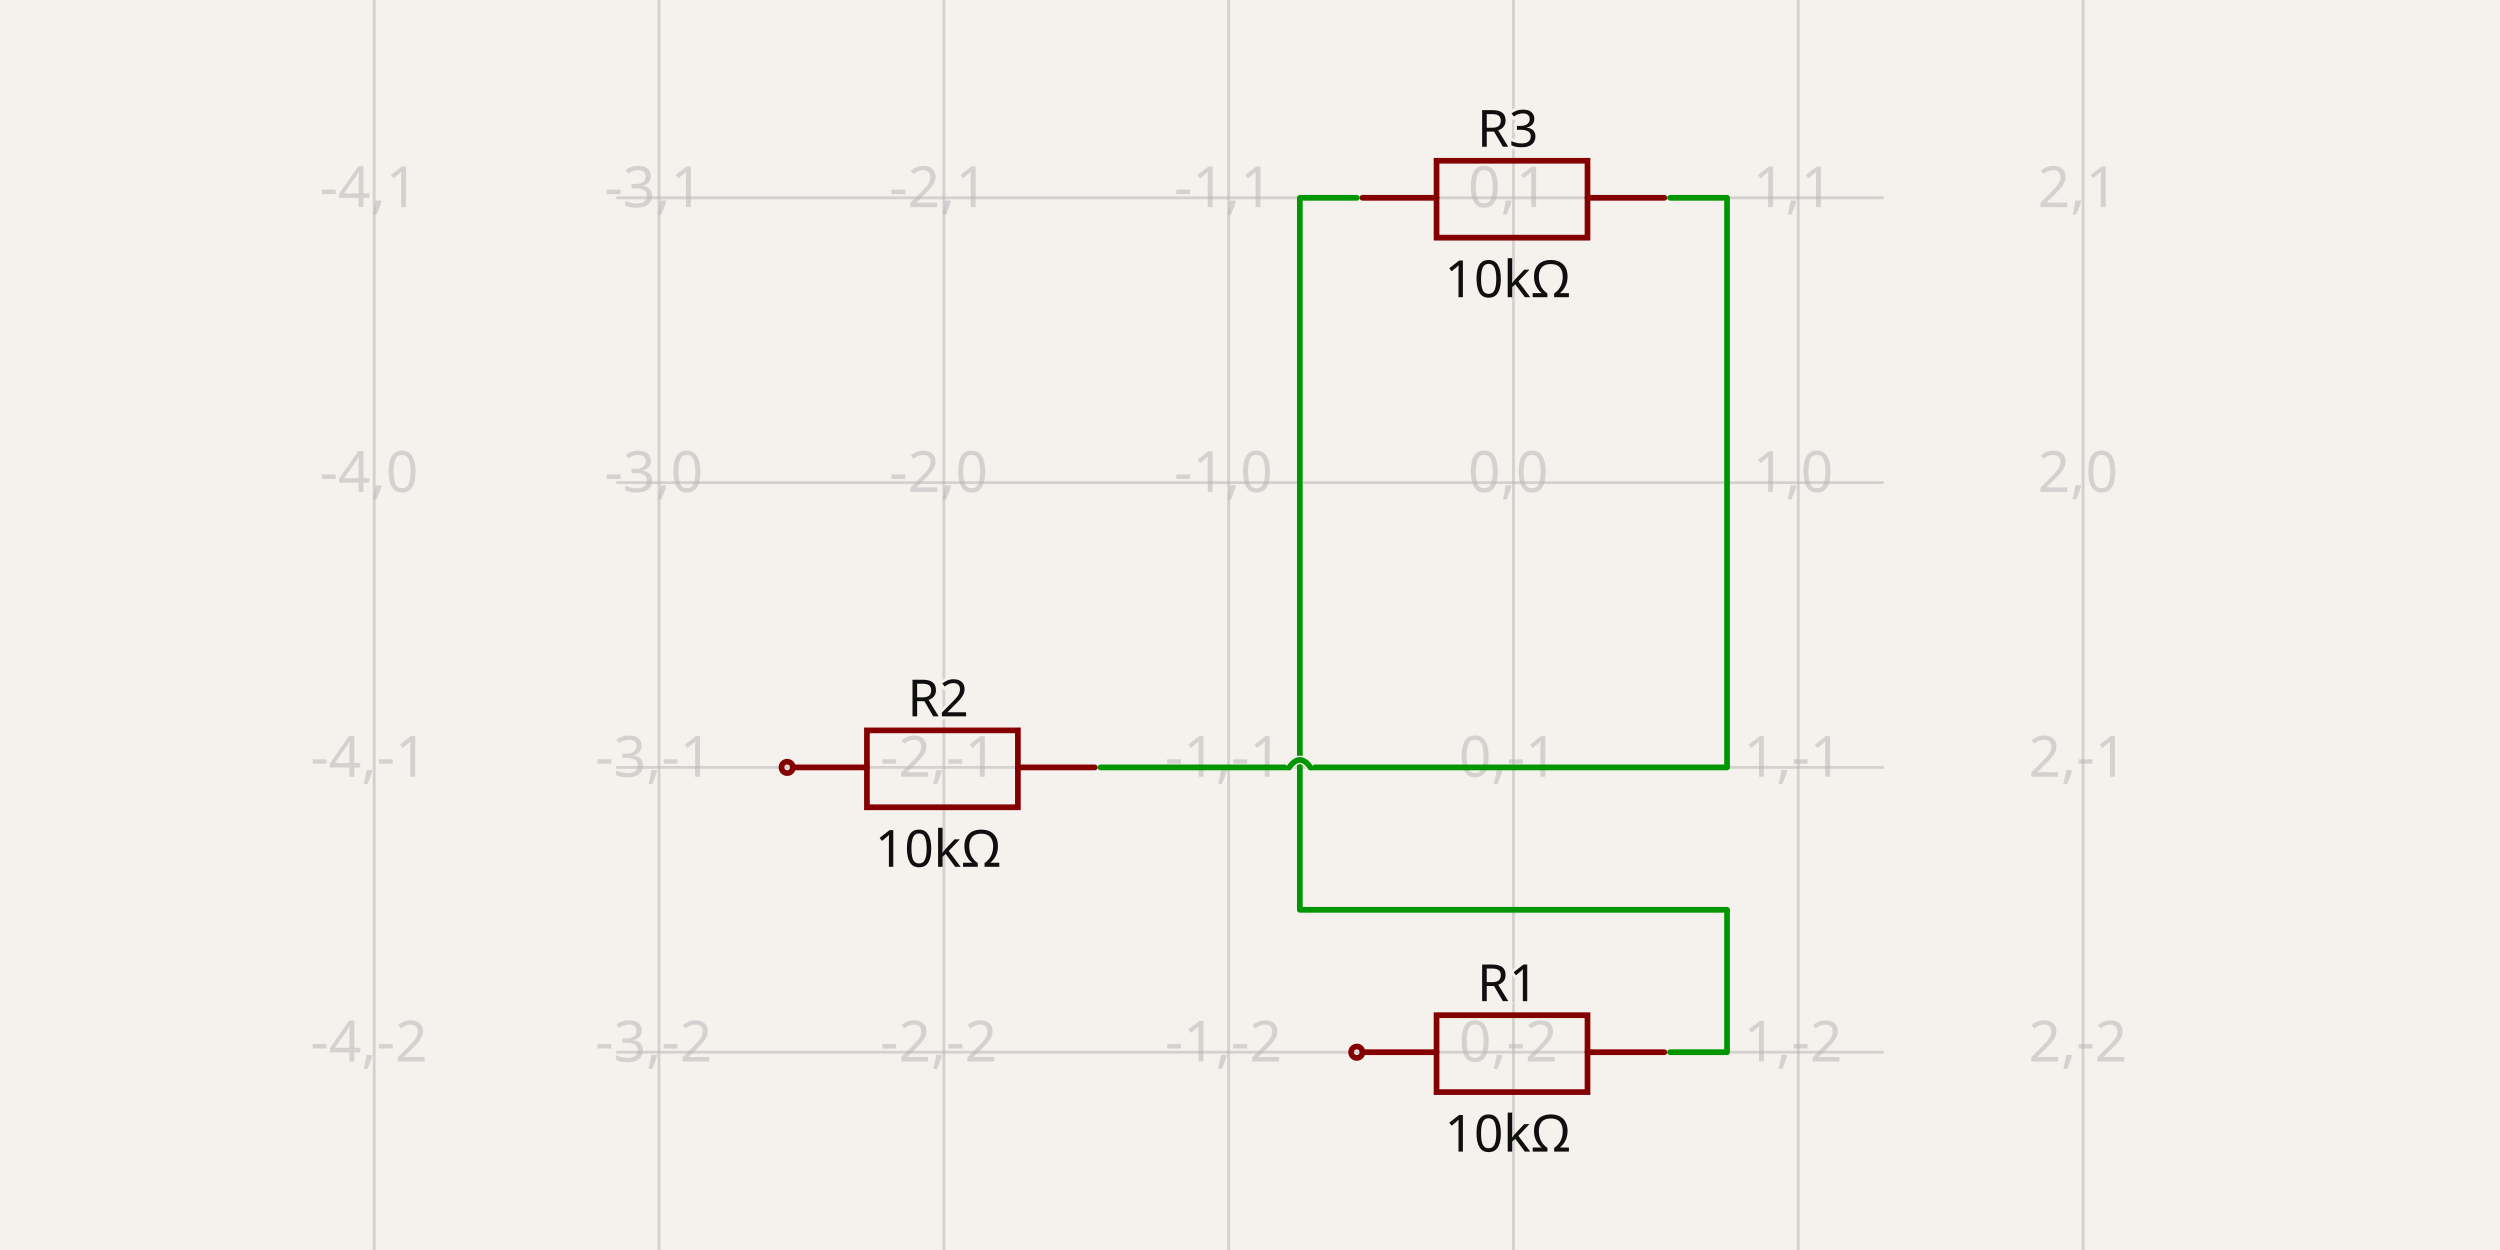
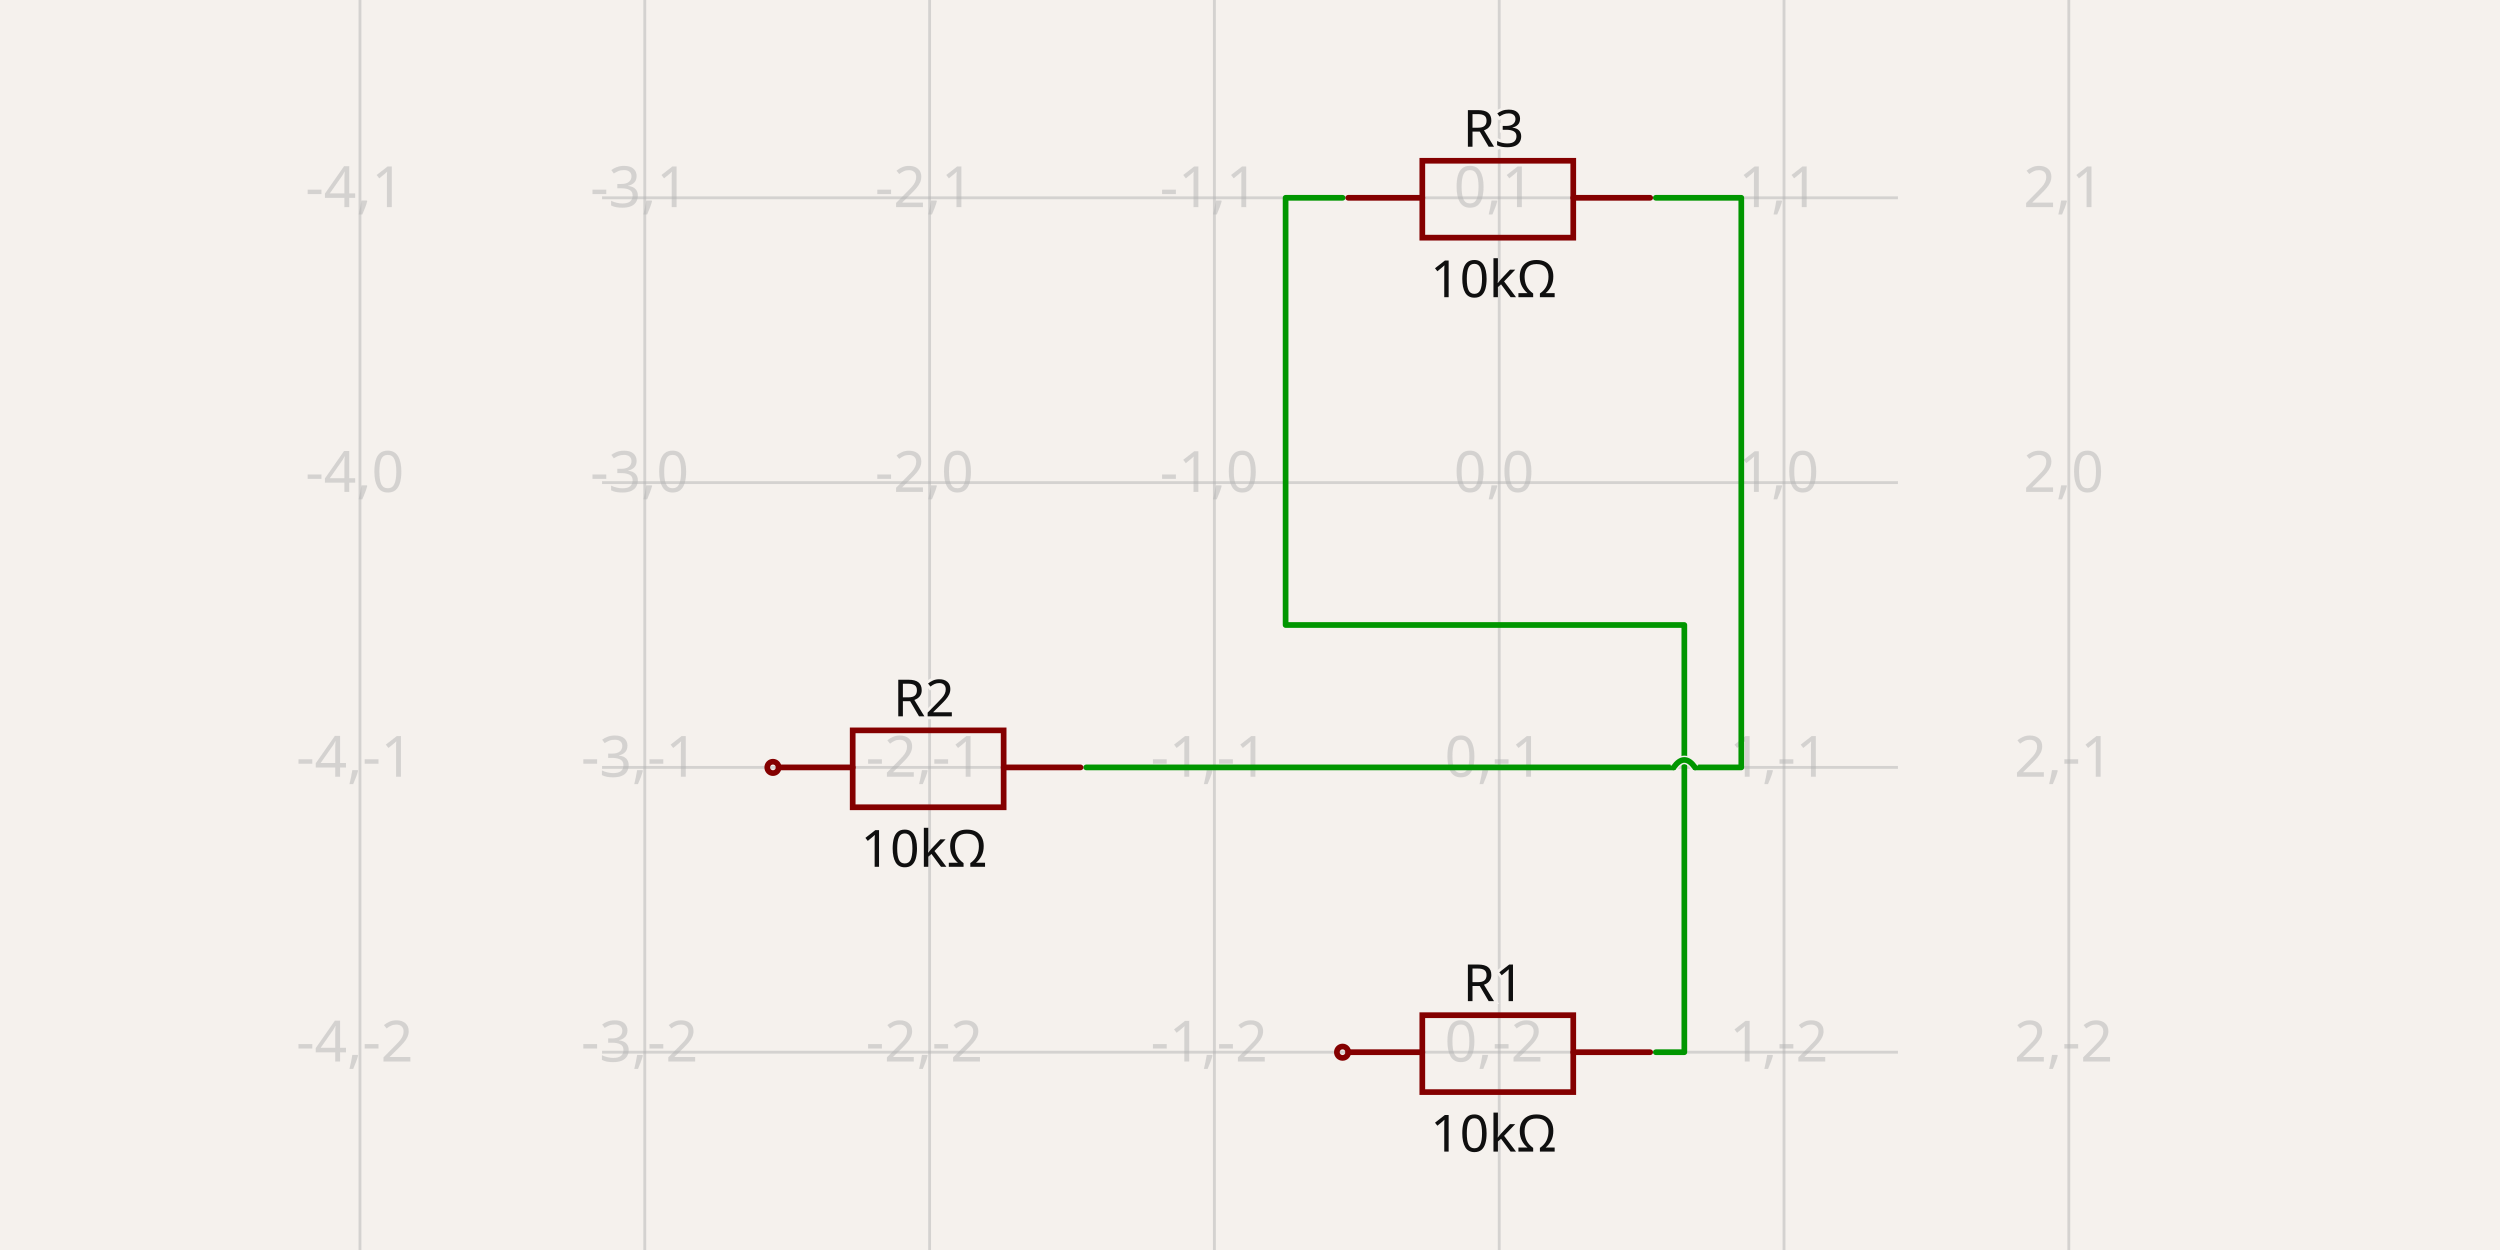
- <svg xmlns="http://www.w3.org/2000/svg" width="1200" height="600" style="background-color: rgb(245, 241, 237)" data-real-to-screen-transform="matrix(136.7081813717,0,0,-136.7081813717,726.4550677689,231.6459093141)" data-software-used-string="@tscircuit/core@0.0.684">
+ <svg xmlns="http://www.w3.org/2000/svg" width="1200" height="600" style="background-color: rgb(245, 241, 237)" data-real-to-screen-transform="matrix(136.7081813717,0,0,-136.7081813717,719.6196587003,231.6459093141)" data-software-used-string="@tscircuit/core@0.0.687">
  <style>
              .boundary { fill: rgb(245, 241, 237); }
              .schematic-boundary { fill: none; stroke: #fff; }
              .component { fill: none; stroke: rgb(132, 0, 0); }
              .chip { fill: rgb(255, 255, 194); stroke: rgb(132, 0, 0); }
              .component-pin { fill: none; stroke: rgb(132, 0, 0); }
              /* Basic per-trace hover fallback */
              .trace:hover {
                filter: invert(1);
              }
              .trace:hover .trace-crossing-outline {
                opacity: 0;
              }
              .trace:hover .trace-junction {
                filter: invert(1);
              }
              /* Net-hover highlighting: when a trace or its overlays are hovered,
                 invert color for all traces (base + overlays) sharing the same
                 subcircuit connectivity key. Also hide crossing outline during hover. */
-               svg:has(:is(g.trace[data-subcircuit-connectivity-map-key="unnamedsubcircuit4150_connectivity_net0"], g.trace-overlays[data-subcircuit-connectivity-map-key="unnamedsubcircuit4150_connectivity_net0"]):hover) :is(g.trace[data-subcircuit-connectivity-map-key="unnamedsubcircuit4150_connectivity_net0"], g.trace-overlays[data-subcircuit-connectivity-map-key="unnamedsubcircuit4150_connectivity_net0"]) { filter: invert(1); }
- svg:has(:is(g.trace[data-subcircuit-connectivity-map-key="unnamedsubcircuit4150_connectivity_net0"], g.trace-overlays[data-subcircuit-connectivity-map-key="unnamedsubcircuit4150_connectivity_net0"]):hover) g.trace-overlays[data-subcircuit-connectivity-map-key="unnamedsubcircuit4150_connectivity_net0"] .trace-crossing-outline { opacity: 0; }
- svg:has(:is(g.trace[data-subcircuit-connectivity-map-key="unnamedsubcircuit4150_connectivity_net1"], g.trace-overlays[data-subcircuit-connectivity-map-key="unnamedsubcircuit4150_connectivity_net1"]):hover) :is(g.trace[data-subcircuit-connectivity-map-key="unnamedsubcircuit4150_connectivity_net1"], g.trace-overlays[data-subcircuit-connectivity-map-key="unnamedsubcircuit4150_connectivity_net1"]) { filter: invert(1); }
- svg:has(:is(g.trace[data-subcircuit-connectivity-map-key="unnamedsubcircuit4150_connectivity_net1"], g.trace-overlays[data-subcircuit-connectivity-map-key="unnamedsubcircuit4150_connectivity_net1"]):hover) g.trace-overlays[data-subcircuit-connectivity-map-key="unnamedsubcircuit4150_connectivity_net1"] .trace-crossing-outline { opacity: 0; }
+               svg:has(:is(g.trace[data-subcircuit-connectivity-map-key="unnamedsubcircuit4126_connectivity_net0"], g.trace-overlays[data-subcircuit-connectivity-map-key="unnamedsubcircuit4126_connectivity_net0"]):hover) :is(g.trace[data-subcircuit-connectivity-map-key="unnamedsubcircuit4126_connectivity_net0"], g.trace-overlays[data-subcircuit-connectivity-map-key="unnamedsubcircuit4126_connectivity_net0"]) { filter: invert(1); }
+ svg:has(:is(g.trace[data-subcircuit-connectivity-map-key="unnamedsubcircuit4126_connectivity_net0"], g.trace-overlays[data-subcircuit-connectivity-map-key="unnamedsubcircuit4126_connectivity_net0"]):hover) g.trace-overlays[data-subcircuit-connectivity-map-key="unnamedsubcircuit4126_connectivity_net0"] .trace-crossing-outline { opacity: 0; }
+ svg:has(:is(g.trace[data-subcircuit-connectivity-map-key="unnamedsubcircuit4126_connectivity_net1"], g.trace-overlays[data-subcircuit-connectivity-map-key="unnamedsubcircuit4126_connectivity_net1"]):hover) :is(g.trace[data-subcircuit-connectivity-map-key="unnamedsubcircuit4126_connectivity_net1"], g.trace-overlays[data-subcircuit-connectivity-map-key="unnamedsubcircuit4126_connectivity_net1"]) { filter: invert(1); }
+ svg:has(:is(g.trace[data-subcircuit-connectivity-map-key="unnamedsubcircuit4126_connectivity_net1"], g.trace-overlays[data-subcircuit-connectivity-map-key="unnamedsubcircuit4126_connectivity_net1"]):hover) g.trace-overlays[data-subcircuit-connectivity-map-key="unnamedsubcircuit4126_connectivity_net1"] .trace-crossing-outline { opacity: 0; }
              .text { font-family: sans-serif; fill: rgb(0, 150, 0); }
              .pin-number { fill: rgb(169, 0, 0); }
              .port-label { fill: rgb(0, 100, 100); }
              .component-name { fill: rgb(0, 100, 100); }
            </style>
  <rect class="boundary" x="0" y="0" width="1200" height="600" />
  <g class="grid">
-     <line x1="179.622" y1="600" x2="179.622" y2="5.269384928396903e-11" stroke="rgb(181, 181, 181)" stroke-width="1.367" stroke-opacity="0.5" />
-     <line x1="316.331" y1="600" x2="316.331" y2="5.269384928396903e-11" stroke="rgb(181, 181, 181)" stroke-width="1.367" stroke-opacity="0.5" />
-     <line x1="453.039" y1="600" x2="453.039" y2="5.269384928396903e-11" stroke="rgb(181, 181, 181)" stroke-width="1.367" stroke-opacity="0.5" />
-     <line x1="589.747" y1="600" x2="589.747" y2="5.269384928396903e-11" stroke="rgb(181, 181, 181)" stroke-width="1.367" stroke-opacity="0.5" />
-     <line x1="726.455" y1="600" x2="726.455" y2="5.269384928396903e-11" stroke="rgb(181, 181, 181)" stroke-width="1.367" stroke-opacity="0.5" />
-     <line x1="863.163" y1="600" x2="863.163" y2="5.269384928396903e-11" stroke="rgb(181, 181, 181)" stroke-width="1.367" stroke-opacity="0.5" />
-     <line x1="999.871" y1="600" x2="999.871" y2="5.269384928396903e-11" stroke="rgb(181, 181, 181)" stroke-width="1.367" stroke-opacity="0.5" />
-     <line x1="295.824" y1="641.77" x2="904.176" y2="641.77" stroke="rgb(181, 181, 181)" stroke-width="1.367" stroke-opacity="0.5" />
-     <line x1="295.824" y1="505.062" x2="904.176" y2="505.062" stroke="rgb(181, 181, 181)" stroke-width="1.367" stroke-opacity="0.5" />
-     <line x1="295.824" y1="368.354" x2="904.176" y2="368.354" stroke="rgb(181, 181, 181)" stroke-width="1.367" stroke-opacity="0.5" />
-     <line x1="295.824" y1="231.646" x2="904.176" y2="231.646" stroke="rgb(181, 181, 181)" stroke-width="1.367" stroke-opacity="0.5" />
-     <line x1="295.824" y1="94.938" x2="904.176" y2="94.938" stroke="rgb(181, 181, 181)" stroke-width="1.367" stroke-opacity="0.5" />
-     <line x1="295.824" y1="-41.77" x2="904.176" y2="-41.77" stroke="rgb(181, 181, 181)" stroke-width="1.367" stroke-opacity="0.5" />
-     <text x="177.122" y="636.77" fill="rgb(181, 181, 181)" font-size="27.342" fill-opacity="0.5" text-anchor="middle" dominant-baseline="middle" font-family="sans-serif">-4,-3</text>
-     <text x="177.122" y="500.062" fill="rgb(181, 181, 181)" font-size="27.342" fill-opacity="0.5" text-anchor="middle" dominant-baseline="middle" font-family="sans-serif">-4,-2</text>
-     <text x="177.122" y="363.354" fill="rgb(181, 181, 181)" font-size="27.342" fill-opacity="0.5" text-anchor="middle" dominant-baseline="middle" font-family="sans-serif">-4,-1</text>
-     <text x="177.122" y="226.646" fill="rgb(181, 181, 181)" font-size="27.342" fill-opacity="0.5" text-anchor="middle" dominant-baseline="middle" font-family="sans-serif">-4,0</text>
-     <text x="177.122" y="89.938" fill="rgb(181, 181, 181)" font-size="27.342" fill-opacity="0.5" text-anchor="middle" dominant-baseline="middle" font-family="sans-serif">-4,1</text>
-     <text x="177.122" y="-46.77" fill="rgb(181, 181, 181)" font-size="27.342" fill-opacity="0.5" text-anchor="middle" dominant-baseline="middle" font-family="sans-serif">-4,2</text>
-     <text x="313.831" y="636.77" fill="rgb(181, 181, 181)" font-size="27.342" fill-opacity="0.5" text-anchor="middle" dominant-baseline="middle" font-family="sans-serif">-3,-3</text>
-     <text x="313.831" y="500.062" fill="rgb(181, 181, 181)" font-size="27.342" fill-opacity="0.5" text-anchor="middle" dominant-baseline="middle" font-family="sans-serif">-3,-2</text>
-     <text x="313.831" y="363.354" fill="rgb(181, 181, 181)" font-size="27.342" fill-opacity="0.5" text-anchor="middle" dominant-baseline="middle" font-family="sans-serif">-3,-1</text>
-     <text x="313.831" y="226.646" fill="rgb(181, 181, 181)" font-size="27.342" fill-opacity="0.5" text-anchor="middle" dominant-baseline="middle" font-family="sans-serif">-3,0</text>
-     <text x="313.831" y="89.938" fill="rgb(181, 181, 181)" font-size="27.342" fill-opacity="0.5" text-anchor="middle" dominant-baseline="middle" font-family="sans-serif">-3,1</text>
-     <text x="313.831" y="-46.77" fill="rgb(181, 181, 181)" font-size="27.342" fill-opacity="0.5" text-anchor="middle" dominant-baseline="middle" font-family="sans-serif">-3,2</text>
-     <text x="450.539" y="636.77" fill="rgb(181, 181, 181)" font-size="27.342" fill-opacity="0.5" text-anchor="middle" dominant-baseline="middle" font-family="sans-serif">-2,-3</text>
-     <text x="450.539" y="500.062" fill="rgb(181, 181, 181)" font-size="27.342" fill-opacity="0.5" text-anchor="middle" dominant-baseline="middle" font-family="sans-serif">-2,-2</text>
-     <text x="450.539" y="363.354" fill="rgb(181, 181, 181)" font-size="27.342" fill-opacity="0.5" text-anchor="middle" dominant-baseline="middle" font-family="sans-serif">-2,-1</text>
-     <text x="450.539" y="226.646" fill="rgb(181, 181, 181)" font-size="27.342" fill-opacity="0.5" text-anchor="middle" dominant-baseline="middle" font-family="sans-serif">-2,0</text>
-     <text x="450.539" y="89.938" fill="rgb(181, 181, 181)" font-size="27.342" fill-opacity="0.5" text-anchor="middle" dominant-baseline="middle" font-family="sans-serif">-2,1</text>
-     <text x="450.539" y="-46.77" fill="rgb(181, 181, 181)" font-size="27.342" fill-opacity="0.5" text-anchor="middle" dominant-baseline="middle" font-family="sans-serif">-2,2</text>
-     <text x="587.247" y="636.77" fill="rgb(181, 181, 181)" font-size="27.342" fill-opacity="0.5" text-anchor="middle" dominant-baseline="middle" font-family="sans-serif">-1,-3</text>
-     <text x="587.247" y="500.062" fill="rgb(181, 181, 181)" font-size="27.342" fill-opacity="0.5" text-anchor="middle" dominant-baseline="middle" font-family="sans-serif">-1,-2</text>
-     <text x="587.247" y="363.354" fill="rgb(181, 181, 181)" font-size="27.342" fill-opacity="0.5" text-anchor="middle" dominant-baseline="middle" font-family="sans-serif">-1,-1</text>
-     <text x="587.247" y="226.646" fill="rgb(181, 181, 181)" font-size="27.342" fill-opacity="0.5" text-anchor="middle" dominant-baseline="middle" font-family="sans-serif">-1,0</text>
-     <text x="587.247" y="89.938" fill="rgb(181, 181, 181)" font-size="27.342" fill-opacity="0.5" text-anchor="middle" dominant-baseline="middle" font-family="sans-serif">-1,1</text>
-     <text x="587.247" y="-46.77" fill="rgb(181, 181, 181)" font-size="27.342" fill-opacity="0.5" text-anchor="middle" dominant-baseline="middle" font-family="sans-serif">-1,2</text>
-     <text x="723.955" y="636.77" fill="rgb(181, 181, 181)" font-size="27.342" fill-opacity="0.5" text-anchor="middle" dominant-baseline="middle" font-family="sans-serif">0,-3</text>
-     <text x="723.955" y="500.062" fill="rgb(181, 181, 181)" font-size="27.342" fill-opacity="0.5" text-anchor="middle" dominant-baseline="middle" font-family="sans-serif">0,-2</text>
-     <text x="723.955" y="363.354" fill="rgb(181, 181, 181)" font-size="27.342" fill-opacity="0.5" text-anchor="middle" dominant-baseline="middle" font-family="sans-serif">0,-1</text>
-     <text x="723.955" y="226.646" fill="rgb(181, 181, 181)" font-size="27.342" fill-opacity="0.5" text-anchor="middle" dominant-baseline="middle" font-family="sans-serif">0,0</text>
-     <text x="723.955" y="89.938" fill="rgb(181, 181, 181)" font-size="27.342" fill-opacity="0.5" text-anchor="middle" dominant-baseline="middle" font-family="sans-serif">0,1</text>
-     <text x="723.955" y="-46.77" fill="rgb(181, 181, 181)" font-size="27.342" fill-opacity="0.5" text-anchor="middle" dominant-baseline="middle" font-family="sans-serif">0,2</text>
-     <text x="860.663" y="636.77" fill="rgb(181, 181, 181)" font-size="27.342" fill-opacity="0.5" text-anchor="middle" dominant-baseline="middle" font-family="sans-serif">1,-3</text>
-     <text x="860.663" y="500.062" fill="rgb(181, 181, 181)" font-size="27.342" fill-opacity="0.5" text-anchor="middle" dominant-baseline="middle" font-family="sans-serif">1,-2</text>
-     <text x="860.663" y="363.354" fill="rgb(181, 181, 181)" font-size="27.342" fill-opacity="0.5" text-anchor="middle" dominant-baseline="middle" font-family="sans-serif">1,-1</text>
-     <text x="860.663" y="226.646" fill="rgb(181, 181, 181)" font-size="27.342" fill-opacity="0.5" text-anchor="middle" dominant-baseline="middle" font-family="sans-serif">1,0</text>
-     <text x="860.663" y="89.938" fill="rgb(181, 181, 181)" font-size="27.342" fill-opacity="0.5" text-anchor="middle" dominant-baseline="middle" font-family="sans-serif">1,1</text>
-     <text x="860.663" y="-46.77" fill="rgb(181, 181, 181)" font-size="27.342" fill-opacity="0.5" text-anchor="middle" dominant-baseline="middle" font-family="sans-serif">1,2</text>
-     <text x="997.371" y="636.77" fill="rgb(181, 181, 181)" font-size="27.342" fill-opacity="0.5" text-anchor="middle" dominant-baseline="middle" font-family="sans-serif">2,-3</text>
-     <text x="997.371" y="500.062" fill="rgb(181, 181, 181)" font-size="27.342" fill-opacity="0.5" text-anchor="middle" dominant-baseline="middle" font-family="sans-serif">2,-2</text>
-     <text x="997.371" y="363.354" fill="rgb(181, 181, 181)" font-size="27.342" fill-opacity="0.5" text-anchor="middle" dominant-baseline="middle" font-family="sans-serif">2,-1</text>
-     <text x="997.371" y="226.646" fill="rgb(181, 181, 181)" font-size="27.342" fill-opacity="0.5" text-anchor="middle" dominant-baseline="middle" font-family="sans-serif">2,0</text>
-     <text x="997.371" y="89.938" fill="rgb(181, 181, 181)" font-size="27.342" fill-opacity="0.5" text-anchor="middle" dominant-baseline="middle" font-family="sans-serif">2,1</text>
-     <text x="997.371" y="-46.77" fill="rgb(181, 181, 181)" font-size="27.342" fill-opacity="0.5" text-anchor="middle" dominant-baseline="middle" font-family="sans-serif">2,2</text>
+     <line x1="172.787" y1="600" x2="172.787" y2="5.269384928396903e-11" stroke="rgb(181, 181, 181)" stroke-width="1.367" stroke-opacity="0.5" />
+     <line x1="309.495" y1="600" x2="309.495" y2="5.269384928396903e-11" stroke="rgb(181, 181, 181)" stroke-width="1.367" stroke-opacity="0.5" />
+     <line x1="446.203" y1="600" x2="446.203" y2="5.269384928396903e-11" stroke="rgb(181, 181, 181)" stroke-width="1.367" stroke-opacity="0.5" />
+     <line x1="582.911" y1="600" x2="582.911" y2="5.269384928396903e-11" stroke="rgb(181, 181, 181)" stroke-width="1.367" stroke-opacity="0.5" />
+     <line x1="719.62" y1="600" x2="719.62" y2="5.269384928396903e-11" stroke="rgb(181, 181, 181)" stroke-width="1.367" stroke-opacity="0.5" />
+     <line x1="856.328" y1="600" x2="856.328" y2="5.269384928396903e-11" stroke="rgb(181, 181, 181)" stroke-width="1.367" stroke-opacity="0.5" />
+     <line x1="993.036" y1="600" x2="993.036" y2="5.269384928396903e-11" stroke="rgb(181, 181, 181)" stroke-width="1.367" stroke-opacity="0.5" />
+     <line x1="288.989" y1="641.77" x2="911.011" y2="641.77" stroke="rgb(181, 181, 181)" stroke-width="1.367" stroke-opacity="0.5" />
+     <line x1="288.989" y1="505.062" x2="911.011" y2="505.062" stroke="rgb(181, 181, 181)" stroke-width="1.367" stroke-opacity="0.5" />
+     <line x1="288.989" y1="368.354" x2="911.011" y2="368.354" stroke="rgb(181, 181, 181)" stroke-width="1.367" stroke-opacity="0.5" />
+     <line x1="288.989" y1="231.646" x2="911.011" y2="231.646" stroke="rgb(181, 181, 181)" stroke-width="1.367" stroke-opacity="0.5" />
+     <line x1="288.989" y1="94.938" x2="911.011" y2="94.938" stroke="rgb(181, 181, 181)" stroke-width="1.367" stroke-opacity="0.5" />
+     <line x1="288.989" y1="-41.77" x2="911.011" y2="-41.77" stroke="rgb(181, 181, 181)" stroke-width="1.367" stroke-opacity="0.5" />
+     <text x="170.287" y="636.77" fill="rgb(181, 181, 181)" font-size="27.342" fill-opacity="0.5" text-anchor="middle" dominant-baseline="middle" font-family="sans-serif">-4,-3</text>
+     <text x="170.287" y="500.062" fill="rgb(181, 181, 181)" font-size="27.342" fill-opacity="0.5" text-anchor="middle" dominant-baseline="middle" font-family="sans-serif">-4,-2</text>
+     <text x="170.287" y="363.354" fill="rgb(181, 181, 181)" font-size="27.342" fill-opacity="0.5" text-anchor="middle" dominant-baseline="middle" font-family="sans-serif">-4,-1</text>
+     <text x="170.287" y="226.646" fill="rgb(181, 181, 181)" font-size="27.342" fill-opacity="0.5" text-anchor="middle" dominant-baseline="middle" font-family="sans-serif">-4,0</text>
+     <text x="170.287" y="89.938" fill="rgb(181, 181, 181)" font-size="27.342" fill-opacity="0.5" text-anchor="middle" dominant-baseline="middle" font-family="sans-serif">-4,1</text>
+     <text x="170.287" y="-46.77" fill="rgb(181, 181, 181)" font-size="27.342" fill-opacity="0.5" text-anchor="middle" dominant-baseline="middle" font-family="sans-serif">-4,2</text>
+     <text x="306.995" y="636.77" fill="rgb(181, 181, 181)" font-size="27.342" fill-opacity="0.5" text-anchor="middle" dominant-baseline="middle" font-family="sans-serif">-3,-3</text>
+     <text x="306.995" y="500.062" fill="rgb(181, 181, 181)" font-size="27.342" fill-opacity="0.5" text-anchor="middle" dominant-baseline="middle" font-family="sans-serif">-3,-2</text>
+     <text x="306.995" y="363.354" fill="rgb(181, 181, 181)" font-size="27.342" fill-opacity="0.5" text-anchor="middle" dominant-baseline="middle" font-family="sans-serif">-3,-1</text>
+     <text x="306.995" y="226.646" fill="rgb(181, 181, 181)" font-size="27.342" fill-opacity="0.5" text-anchor="middle" dominant-baseline="middle" font-family="sans-serif">-3,0</text>
+     <text x="306.995" y="89.938" fill="rgb(181, 181, 181)" font-size="27.342" fill-opacity="0.5" text-anchor="middle" dominant-baseline="middle" font-family="sans-serif">-3,1</text>
+     <text x="306.995" y="-46.77" fill="rgb(181, 181, 181)" font-size="27.342" fill-opacity="0.5" text-anchor="middle" dominant-baseline="middle" font-family="sans-serif">-3,2</text>
+     <text x="443.703" y="636.77" fill="rgb(181, 181, 181)" font-size="27.342" fill-opacity="0.5" text-anchor="middle" dominant-baseline="middle" font-family="sans-serif">-2,-3</text>
+     <text x="443.703" y="500.062" fill="rgb(181, 181, 181)" font-size="27.342" fill-opacity="0.5" text-anchor="middle" dominant-baseline="middle" font-family="sans-serif">-2,-2</text>
+     <text x="443.703" y="363.354" fill="rgb(181, 181, 181)" font-size="27.342" fill-opacity="0.5" text-anchor="middle" dominant-baseline="middle" font-family="sans-serif">-2,-1</text>
+     <text x="443.703" y="226.646" fill="rgb(181, 181, 181)" font-size="27.342" fill-opacity="0.5" text-anchor="middle" dominant-baseline="middle" font-family="sans-serif">-2,0</text>
+     <text x="443.703" y="89.938" fill="rgb(181, 181, 181)" font-size="27.342" fill-opacity="0.5" text-anchor="middle" dominant-baseline="middle" font-family="sans-serif">-2,1</text>
+     <text x="443.703" y="-46.77" fill="rgb(181, 181, 181)" font-size="27.342" fill-opacity="0.5" text-anchor="middle" dominant-baseline="middle" font-family="sans-serif">-2,2</text>
+     <text x="580.411" y="636.77" fill="rgb(181, 181, 181)" font-size="27.342" fill-opacity="0.5" text-anchor="middle" dominant-baseline="middle" font-family="sans-serif">-1,-3</text>
+     <text x="580.411" y="500.062" fill="rgb(181, 181, 181)" font-size="27.342" fill-opacity="0.5" text-anchor="middle" dominant-baseline="middle" font-family="sans-serif">-1,-2</text>
+     <text x="580.411" y="363.354" fill="rgb(181, 181, 181)" font-size="27.342" fill-opacity="0.5" text-anchor="middle" dominant-baseline="middle" font-family="sans-serif">-1,-1</text>
+     <text x="580.411" y="226.646" fill="rgb(181, 181, 181)" font-size="27.342" fill-opacity="0.5" text-anchor="middle" dominant-baseline="middle" font-family="sans-serif">-1,0</text>
+     <text x="580.411" y="89.938" fill="rgb(181, 181, 181)" font-size="27.342" fill-opacity="0.5" text-anchor="middle" dominant-baseline="middle" font-family="sans-serif">-1,1</text>
+     <text x="580.411" y="-46.77" fill="rgb(181, 181, 181)" font-size="27.342" fill-opacity="0.5" text-anchor="middle" dominant-baseline="middle" font-family="sans-serif">-1,2</text>
+     <text x="717.12" y="636.77" fill="rgb(181, 181, 181)" font-size="27.342" fill-opacity="0.5" text-anchor="middle" dominant-baseline="middle" font-family="sans-serif">0,-3</text>
+     <text x="717.12" y="500.062" fill="rgb(181, 181, 181)" font-size="27.342" fill-opacity="0.5" text-anchor="middle" dominant-baseline="middle" font-family="sans-serif">0,-2</text>
+     <text x="717.12" y="363.354" fill="rgb(181, 181, 181)" font-size="27.342" fill-opacity="0.5" text-anchor="middle" dominant-baseline="middle" font-family="sans-serif">0,-1</text>
+     <text x="717.12" y="226.646" fill="rgb(181, 181, 181)" font-size="27.342" fill-opacity="0.5" text-anchor="middle" dominant-baseline="middle" font-family="sans-serif">0,0</text>
+     <text x="717.12" y="89.938" fill="rgb(181, 181, 181)" font-size="27.342" fill-opacity="0.5" text-anchor="middle" dominant-baseline="middle" font-family="sans-serif">0,1</text>
+     <text x="717.12" y="-46.77" fill="rgb(181, 181, 181)" font-size="27.342" fill-opacity="0.5" text-anchor="middle" dominant-baseline="middle" font-family="sans-serif">0,2</text>
+     <text x="853.828" y="636.77" fill="rgb(181, 181, 181)" font-size="27.342" fill-opacity="0.5" text-anchor="middle" dominant-baseline="middle" font-family="sans-serif">1,-3</text>
+     <text x="853.828" y="500.062" fill="rgb(181, 181, 181)" font-size="27.342" fill-opacity="0.5" text-anchor="middle" dominant-baseline="middle" font-family="sans-serif">1,-2</text>
+     <text x="853.828" y="363.354" fill="rgb(181, 181, 181)" font-size="27.342" fill-opacity="0.5" text-anchor="middle" dominant-baseline="middle" font-family="sans-serif">1,-1</text>
+     <text x="853.828" y="226.646" fill="rgb(181, 181, 181)" font-size="27.342" fill-opacity="0.5" text-anchor="middle" dominant-baseline="middle" font-family="sans-serif">1,0</text>
+     <text x="853.828" y="89.938" fill="rgb(181, 181, 181)" font-size="27.342" fill-opacity="0.5" text-anchor="middle" dominant-baseline="middle" font-family="sans-serif">1,1</text>
+     <text x="853.828" y="-46.77" fill="rgb(181, 181, 181)" font-size="27.342" fill-opacity="0.5" text-anchor="middle" dominant-baseline="middle" font-family="sans-serif">1,2</text>
+     <text x="990.536" y="636.77" fill="rgb(181, 181, 181)" font-size="27.342" fill-opacity="0.5" text-anchor="middle" dominant-baseline="middle" font-family="sans-serif">2,-3</text>
+     <text x="990.536" y="500.062" fill="rgb(181, 181, 181)" font-size="27.342" fill-opacity="0.5" text-anchor="middle" dominant-baseline="middle" font-family="sans-serif">2,-2</text>
+     <text x="990.536" y="363.354" fill="rgb(181, 181, 181)" font-size="27.342" fill-opacity="0.5" text-anchor="middle" dominant-baseline="middle" font-family="sans-serif">2,-1</text>
+     <text x="990.536" y="226.646" fill="rgb(181, 181, 181)" font-size="27.342" fill-opacity="0.5" text-anchor="middle" dominant-baseline="middle" font-family="sans-serif">2,0</text>
+     <text x="990.536" y="89.938" fill="rgb(181, 181, 181)" font-size="27.342" fill-opacity="0.5" text-anchor="middle" dominant-baseline="middle" font-family="sans-serif">2,1</text>
+     <text x="990.536" y="-46.77" fill="rgb(181, 181, 181)" font-size="27.342" fill-opacity="0.5" text-anchor="middle" dominant-baseline="middle" font-family="sans-serif">2,2</text>
  </g>
-   <g class="trace" data-layer="base" data-circuit-json-type="schematic_trace" data-schematic-trace-id="schematic_trace_0" data-subcircuit-connectivity-map-key="unnamedsubcircuit4150_connectivity_net0">
-     <path d="M 801.645 505.062 L 828.986 505.062 L 828.986 436.708 L 623.924 436.708 L 623.924 94.938 L 651.266 94.938" class="trace-invisible-hover-outline" stroke="rgb(0, 150, 0)" fill="none" stroke-width="21.873px" stroke-linecap="round" opacity="0" stroke-linejoin="round" />
-     <path d="M 801.645 505.062 L 828.986 505.062 L 828.986 436.708 L 623.924 436.708 L 623.924 94.938 L 651.266 94.938" stroke="rgb(0, 150, 0)" fill="none" stroke-width="2.734px" stroke-linecap="round" stroke-linejoin="round" />
+   <g class="trace" data-layer="base" data-circuit-json-type="schematic_trace" data-schematic-trace-id="schematic_trace_0" data-subcircuit-connectivity-map-key="unnamedsubcircuit4126_connectivity_net0">
+     <path d="M 794.809 505.062 L 808.48 505.062 L 808.48 300 L 617.089 300 L 617.089 94.938 L 644.43 94.938" class="trace-invisible-hover-outline" stroke="rgb(0, 150, 0)" fill="none" stroke-width="21.873px" stroke-linecap="round" opacity="0" stroke-linejoin="round" />
+     <path d="M 794.809 505.062 L 808.48 505.062 L 808.48 300 L 617.089 300 L 617.089 94.938 L 644.43 94.938" stroke="rgb(0, 150, 0)" fill="none" stroke-width="2.734px" stroke-linecap="round" stroke-linejoin="round" />
  </g>
-   <g class="trace" data-layer="base" data-circuit-json-type="schematic_trace" data-schematic-trace-id="schematic_trace_1" data-subcircuit-connectivity-map-key="unnamedsubcircuit4150_connectivity_net1">
-     <path d="M 528.228 368.354 L 618.797 368.354M 629.05 368.354 L 828.986 368.354 L 828.986 94.938 L 801.645 94.938" class="trace-invisible-hover-outline" stroke="rgb(0, 150, 0)" fill="none" stroke-width="21.873px" stroke-linecap="round" opacity="0" stroke-linejoin="round" />
-     <path d="M 528.228 368.354 L 618.797 368.354M 629.05 368.354 L 828.986 368.354 L 828.986 94.938 L 801.645 94.938" stroke="rgb(0, 150, 0)" fill="none" stroke-width="2.734px" stroke-linecap="round" stroke-linejoin="round" />
+   <g class="trace" data-layer="base" data-circuit-json-type="schematic_trace" data-schematic-trace-id="schematic_trace_1" data-subcircuit-connectivity-map-key="unnamedsubcircuit4126_connectivity_net1">
+     <path d="M 521.393 368.354 L 803.353 368.354M 813.607 368.354 L 835.822 368.354 L 835.822 94.938 L 794.809 94.938" class="trace-invisible-hover-outline" stroke="rgb(0, 150, 0)" fill="none" stroke-width="21.873px" stroke-linecap="round" opacity="0" stroke-linejoin="round" />
+     <path d="M 521.393 368.354 L 803.353 368.354M 813.607 368.354 L 835.822 368.354 L 835.822 94.938 L 794.809 94.938" stroke="rgb(0, 150, 0)" fill="none" stroke-width="2.734px" stroke-linecap="round" stroke-linejoin="round" />
  </g>
-   <g class="trace-overlays" data-layer="overlay" data-circuit-json-type="schematic_trace" data-schematic-trace-id="schematic_trace_0" data-subcircuit-connectivity-map-key="unnamedsubcircuit4150_connectivity_net0" />
-   <g class="trace-overlays" data-layer="overlay" data-circuit-json-type="schematic_trace" data-schematic-trace-id="schematic_trace_1" data-subcircuit-connectivity-map-key="unnamedsubcircuit4150_connectivity_net1">
-     <path class="trace-crossing-outline" d="M 618.797 368.354 Q 623.924 361.177 629.05 368.354" stroke="rgb(245, 241, 237)" fill="none" stroke-width="4.101px" stroke-linecap="butt" />
-     <path d="M 618.797 368.354 Q 623.924 361.177 629.05 368.354" stroke="rgb(0, 150, 0)" fill="none" stroke-width="2.734px" stroke-linecap="round" />
+   <g class="trace-overlays" data-layer="overlay" data-circuit-json-type="schematic_trace" data-schematic-trace-id="schematic_trace_0" data-subcircuit-connectivity-map-key="unnamedsubcircuit4126_connectivity_net0" />
+   <g class="trace-overlays" data-layer="overlay" data-circuit-json-type="schematic_trace" data-schematic-trace-id="schematic_trace_1" data-subcircuit-connectivity-map-key="unnamedsubcircuit4126_connectivity_net1">
+     <path class="trace-crossing-outline" d="M 803.353 368.354 Q 808.48 361.177 813.607 368.354" stroke="rgb(245, 241, 237)" fill="none" stroke-width="4.101px" stroke-linecap="butt" />
+     <path d="M 803.353 368.354 Q 808.48 361.177 813.607 368.354" stroke="rgb(0, 150, 0)" fill="none" stroke-width="2.734px" stroke-linecap="round" />
  </g>
  <g data-circuit-json-type="schematic_component" data-schematic-component-id="schematic_component_0">
-     <rect class="component-overlay" x="654" y="487.29" width="144.911" height="36.911" fill="transparent" />
-     <path d="M 654 505.062 L 689.544 505.062" stroke="rgb(132, 0, 0)" fill="none" stroke-width="2.734px" stroke-linecap="round" />
-     <path d="M 761.999 505.062 L 798.91 505.062" stroke="rgb(132, 0, 0)" fill="none" stroke-width="2.734px" stroke-linecap="round" />
-     <path d="M 726.455 487.29 L 761.999 487.29 L 761.999 524.201 L 689.544 524.201 L 689.544 487.29 L 726.455 487.29" stroke="rgb(132, 0, 0)" fill="none" stroke-width="2.734px" stroke-linecap="round" />
-     <text x="723.721" y="480.556" stroke="rgb(245, 241, 237)" stroke-width="2.734px" paint-order="stroke" fill="rgb(15, 15, 15)" font-family="sans-serif" text-anchor="middle" dominant-baseline="auto" font-size="24.607px">R1</text>
-     <text x="723.721" y="533.67" fill="rgb(15, 15, 15)" font-family="sans-serif" text-anchor="middle" dominant-baseline="hanging" font-size="24.607px">10kΩ</text>
-     <circle cx="651.266" cy="505.062" r="2.734px" stroke-width="2.734px" fill="none" stroke="rgb(132, 0, 0)" />
+     <rect class="component-overlay" x="647.164" y="487.29" width="144.911" height="36.911" fill="transparent" />
+     <path d="M 647.164 505.062 L 682.708 505.062" stroke="rgb(132, 0, 0)" fill="none" stroke-width="2.734px" stroke-linecap="round" />
+     <path d="M 755.164 505.062 L 792.075 505.062" stroke="rgb(132, 0, 0)" fill="none" stroke-width="2.734px" stroke-linecap="round" />
+     <path d="M 719.62 487.29 L 755.164 487.29 L 755.164 524.201 L 682.708 524.201 L 682.708 487.29 L 719.62 487.29" stroke="rgb(132, 0, 0)" fill="none" stroke-width="2.734px" stroke-linecap="round" />
+     <text x="716.885" y="480.556" stroke="rgb(245, 241, 237)" stroke-width="2.734px" paint-order="stroke" fill="rgb(15, 15, 15)" font-family="sans-serif" text-anchor="middle" dominant-baseline="auto" font-size="24.607px">R1</text>
+     <text x="716.885" y="533.67" fill="rgb(15, 15, 15)" font-family="sans-serif" text-anchor="middle" dominant-baseline="hanging" font-size="24.607px">10kΩ</text>
+     <circle cx="644.43" cy="505.062" r="2.734px" stroke-width="2.734px" fill="none" stroke="rgb(132, 0, 0)" />
  </g>
  <g data-circuit-json-type="schematic_component" data-schematic-component-id="schematic_component_1">
-     <rect class="component-overlay" x="380.583" y="350.582" width="144.911" height="36.911" fill="transparent" />
-     <path d="M 380.583 368.354 L 416.127 368.354" stroke="rgb(132, 0, 0)" fill="none" stroke-width="2.734px" stroke-linecap="round" />
-     <path d="M 488.583 368.354 L 525.494 368.354" stroke="rgb(132, 0, 0)" fill="none" stroke-width="2.734px" stroke-linecap="round" />
-     <path d="M 453.039 350.582 L 488.583 350.582 L 488.583 387.493 L 416.127 387.493 L 416.127 350.582 L 453.039 350.582" stroke="rgb(132, 0, 0)" fill="none" stroke-width="2.734px" stroke-linecap="round" />
-     <text x="450.305" y="343.848" stroke="rgb(245, 241, 237)" stroke-width="2.734px" paint-order="stroke" fill="rgb(15, 15, 15)" font-family="sans-serif" text-anchor="middle" dominant-baseline="auto" font-size="24.607px">R2</text>
-     <text x="450.305" y="396.961" fill="rgb(15, 15, 15)" font-family="sans-serif" text-anchor="middle" dominant-baseline="hanging" font-size="24.607px">10kΩ</text>
-     <circle cx="377.849" cy="368.354" r="2.734px" stroke-width="2.734px" fill="none" stroke="rgb(132, 0, 0)" />
+     <rect class="component-overlay" x="373.748" y="350.582" width="144.911" height="36.911" fill="transparent" />
+     <path d="M 373.748 368.354 L 409.292 368.354" stroke="rgb(132, 0, 0)" fill="none" stroke-width="2.734px" stroke-linecap="round" />
+     <path d="M 481.747 368.354 L 518.659 368.354" stroke="rgb(132, 0, 0)" fill="none" stroke-width="2.734px" stroke-linecap="round" />
+     <path d="M 446.203 350.582 L 481.747 350.582 L 481.747 387.493 L 409.292 387.493 L 409.292 350.582 L 446.203 350.582" stroke="rgb(132, 0, 0)" fill="none" stroke-width="2.734px" stroke-linecap="round" />
+     <text x="443.469" y="343.848" stroke="rgb(245, 241, 237)" stroke-width="2.734px" paint-order="stroke" fill="rgb(15, 15, 15)" font-family="sans-serif" text-anchor="middle" dominant-baseline="auto" font-size="24.607px">R2</text>
+     <text x="443.469" y="396.961" fill="rgb(15, 15, 15)" font-family="sans-serif" text-anchor="middle" dominant-baseline="hanging" font-size="24.607px">10kΩ</text>
+     <circle cx="371.014" cy="368.354" r="2.734px" stroke-width="2.734px" fill="none" stroke="rgb(132, 0, 0)" />
  </g>
  <g data-circuit-json-type="schematic_component" data-schematic-component-id="schematic_component_2">
-     <rect class="component-overlay" x="654" y="77.166" width="144.911" height="36.911" fill="transparent" />
-     <path d="M 654 94.938 L 689.544 94.938" stroke="rgb(132, 0, 0)" fill="none" stroke-width="2.734px" stroke-linecap="round" />
-     <path d="M 761.999 94.938 L 798.91 94.938" stroke="rgb(132, 0, 0)" fill="none" stroke-width="2.734px" stroke-linecap="round" />
-     <path d="M 726.455 77.166 L 761.999 77.166 L 761.999 114.077 L 689.544 114.077 L 689.544 77.166 L 726.455 77.166" stroke="rgb(132, 0, 0)" fill="none" stroke-width="2.734px" stroke-linecap="round" />
-     <text x="723.721" y="70.432" stroke="rgb(245, 241, 237)" stroke-width="2.734px" paint-order="stroke" fill="rgb(15, 15, 15)" font-family="sans-serif" text-anchor="middle" dominant-baseline="auto" font-size="24.607px">R3</text>
-     <text x="723.721" y="123.545" fill="rgb(15, 15, 15)" font-family="sans-serif" text-anchor="middle" dominant-baseline="hanging" font-size="24.607px">10kΩ</text>
+     <rect class="component-overlay" x="647.164" y="77.166" width="144.911" height="36.911" fill="transparent" />
+     <path d="M 647.164 94.938 L 682.708 94.938" stroke="rgb(132, 0, 0)" fill="none" stroke-width="2.734px" stroke-linecap="round" />
+     <path d="M 755.164 94.938 L 792.075 94.938" stroke="rgb(132, 0, 0)" fill="none" stroke-width="2.734px" stroke-linecap="round" />
+     <path d="M 719.62 77.166 L 755.164 77.166 L 755.164 114.077 L 682.708 114.077 L 682.708 77.166 L 719.62 77.166" stroke="rgb(132, 0, 0)" fill="none" stroke-width="2.734px" stroke-linecap="round" />
+     <text x="716.885" y="70.432" stroke="rgb(245, 241, 237)" stroke-width="2.734px" paint-order="stroke" fill="rgb(15, 15, 15)" font-family="sans-serif" text-anchor="middle" dominant-baseline="auto" font-size="24.607px">R3</text>
+     <text x="716.885" y="123.545" fill="rgb(15, 15, 15)" font-family="sans-serif" text-anchor="middle" dominant-baseline="hanging" font-size="24.607px">10kΩ</text>
  </g>
  <g class="schematic-port-hover" data-schematic-port-id="source_port_0">
-     <circle cx="651.266" cy="505.062" r="5.468" fill="red" opacity="0" />
+     <circle cx="644.43" cy="505.062" r="5.468" fill="red" opacity="0" />
  </g>
  <g class="schematic-port-hover" data-schematic-port-id="source_port_1">
-     <circle cx="801.645" cy="505.062" r="5.468" fill="red" opacity="0" />
+     <circle cx="794.809" cy="505.062" r="5.468" fill="red" opacity="0" />
  </g>
  <g class="schematic-port-hover" data-schematic-port-id="source_port_2">
-     <circle cx="377.849" cy="368.354" r="5.468" fill="red" opacity="0" />
+     <circle cx="371.014" cy="368.354" r="5.468" fill="red" opacity="0" />
  </g>
  <g class="schematic-port-hover" data-schematic-port-id="source_port_3">
-     <circle cx="528.228" cy="368.354" r="5.468" fill="red" opacity="0" />
+     <circle cx="521.393" cy="368.354" r="5.468" fill="red" opacity="0" />
  </g>
  <g class="schematic-port-hover" data-schematic-port-id="source_port_4">
-     <circle cx="651.266" cy="94.938" r="5.468" fill="red" opacity="0" />
+     <circle cx="644.43" cy="94.938" r="5.468" fill="red" opacity="0" />
  </g>
  <g class="schematic-port-hover" data-schematic-port-id="source_port_5">
-     <circle cx="801.645" cy="94.938" r="5.468" fill="red" opacity="0" />
+     <circle cx="794.809" cy="94.938" r="5.468" fill="red" opacity="0" />
  </g>
</svg>
